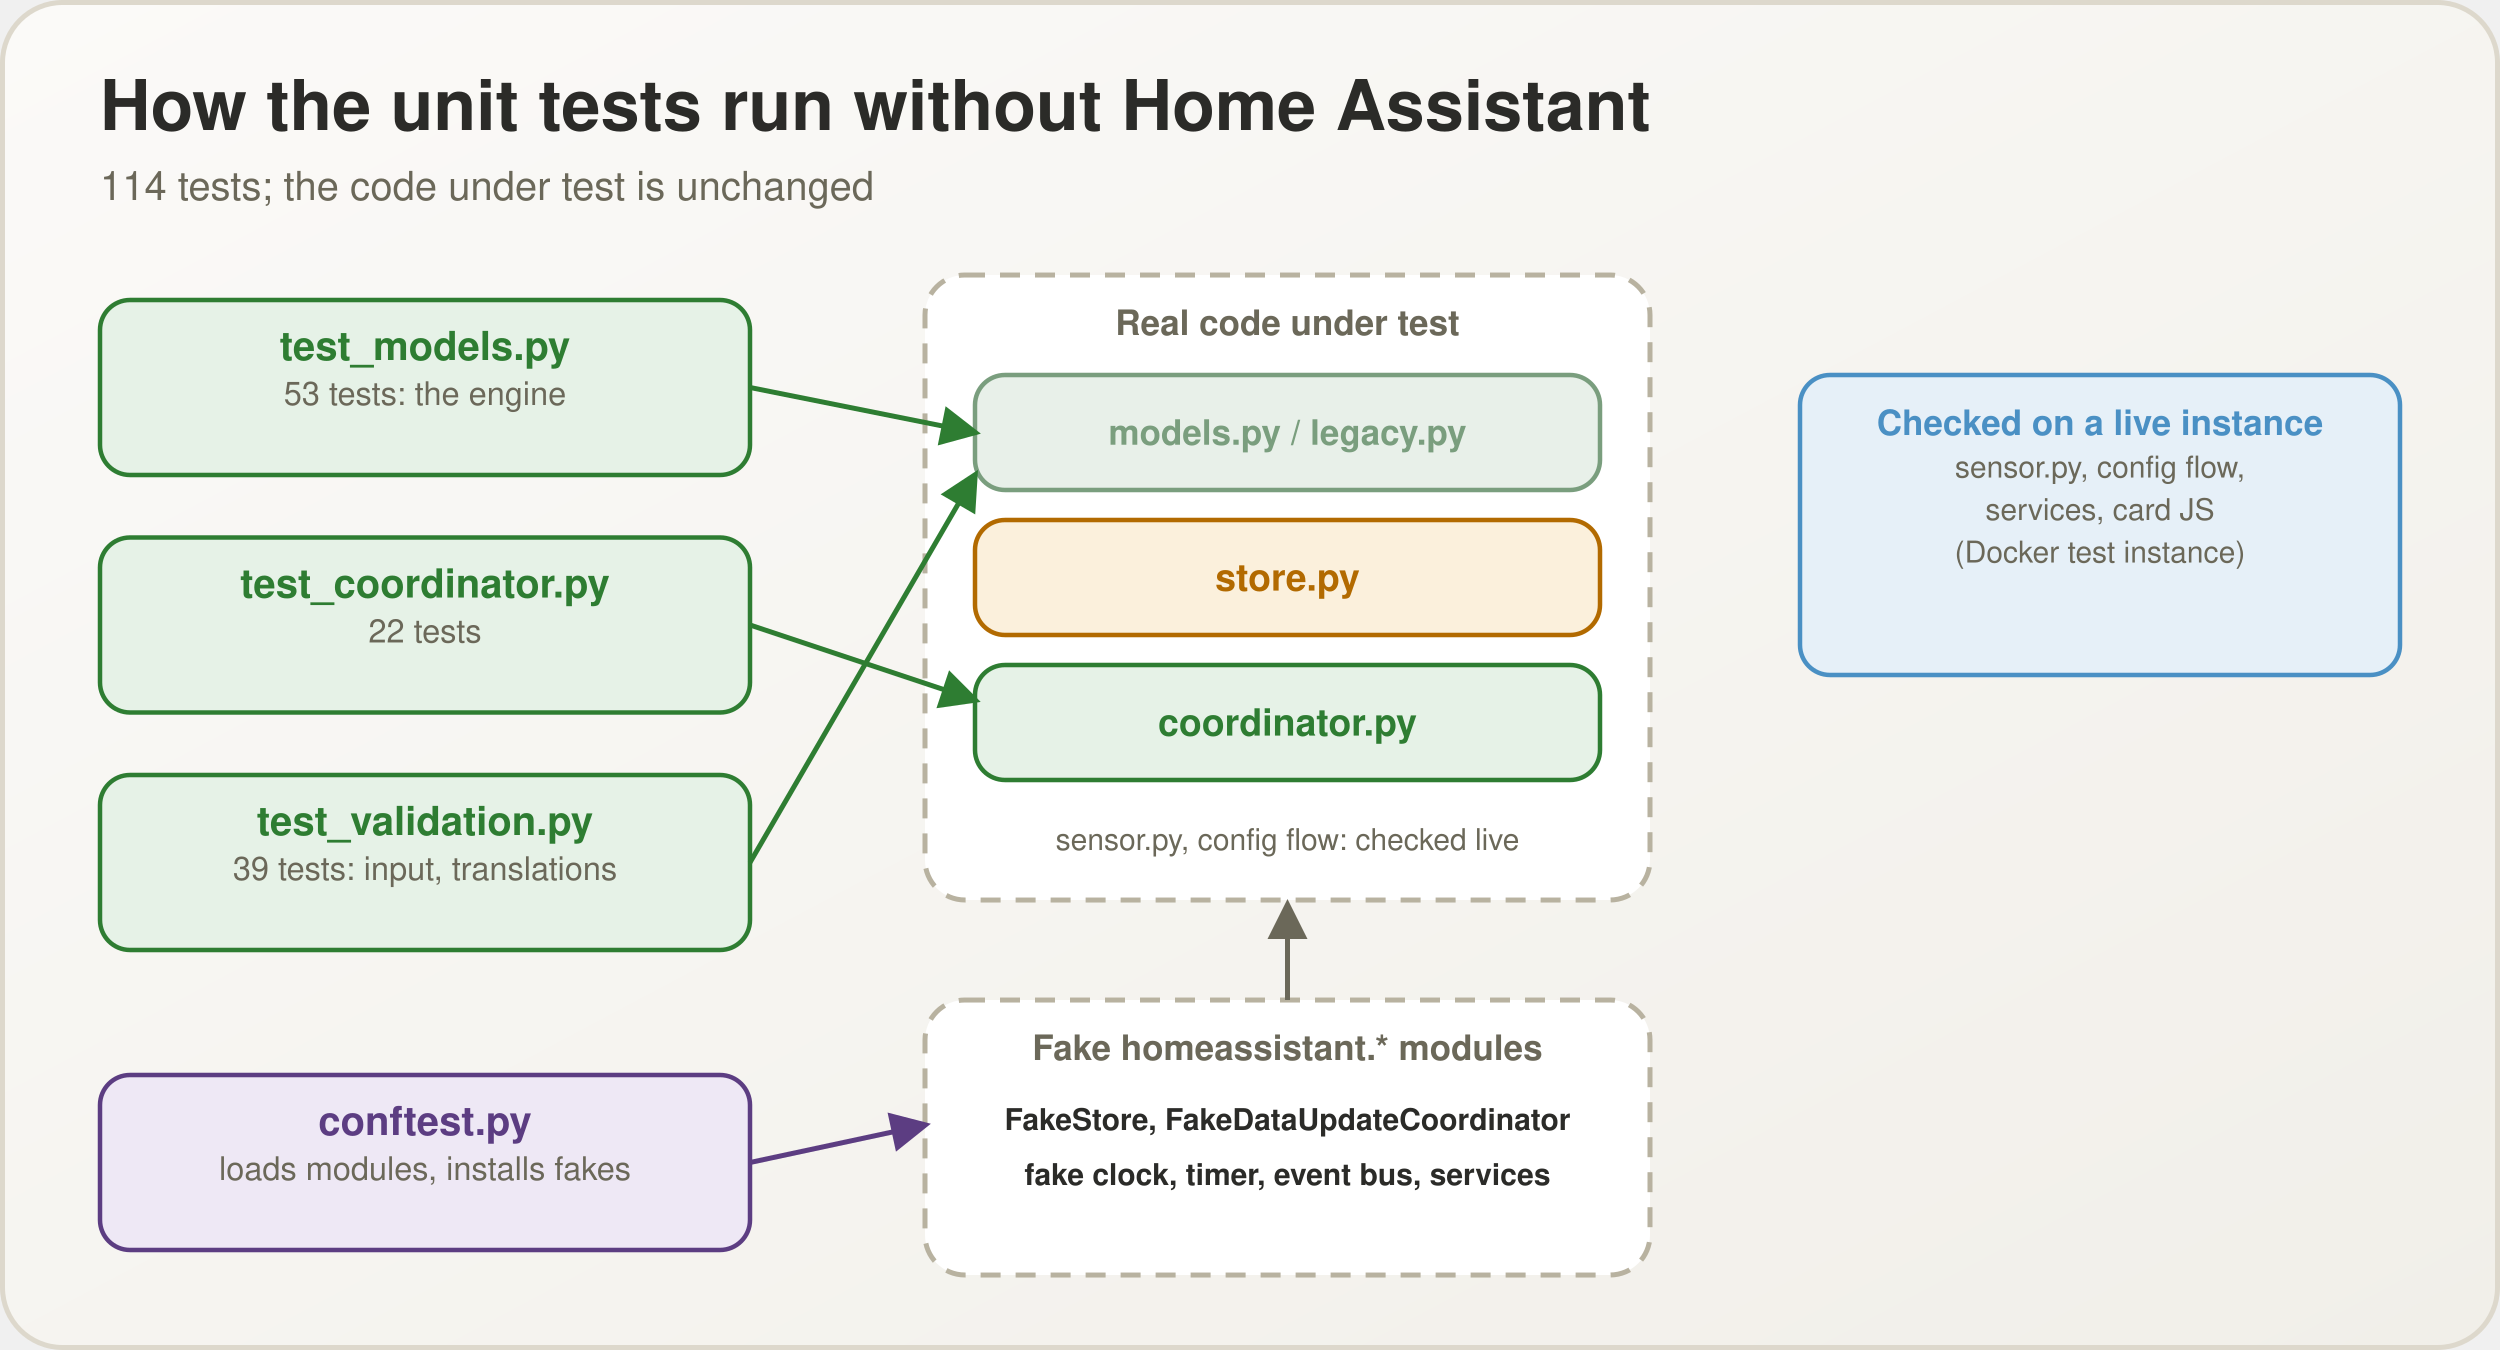
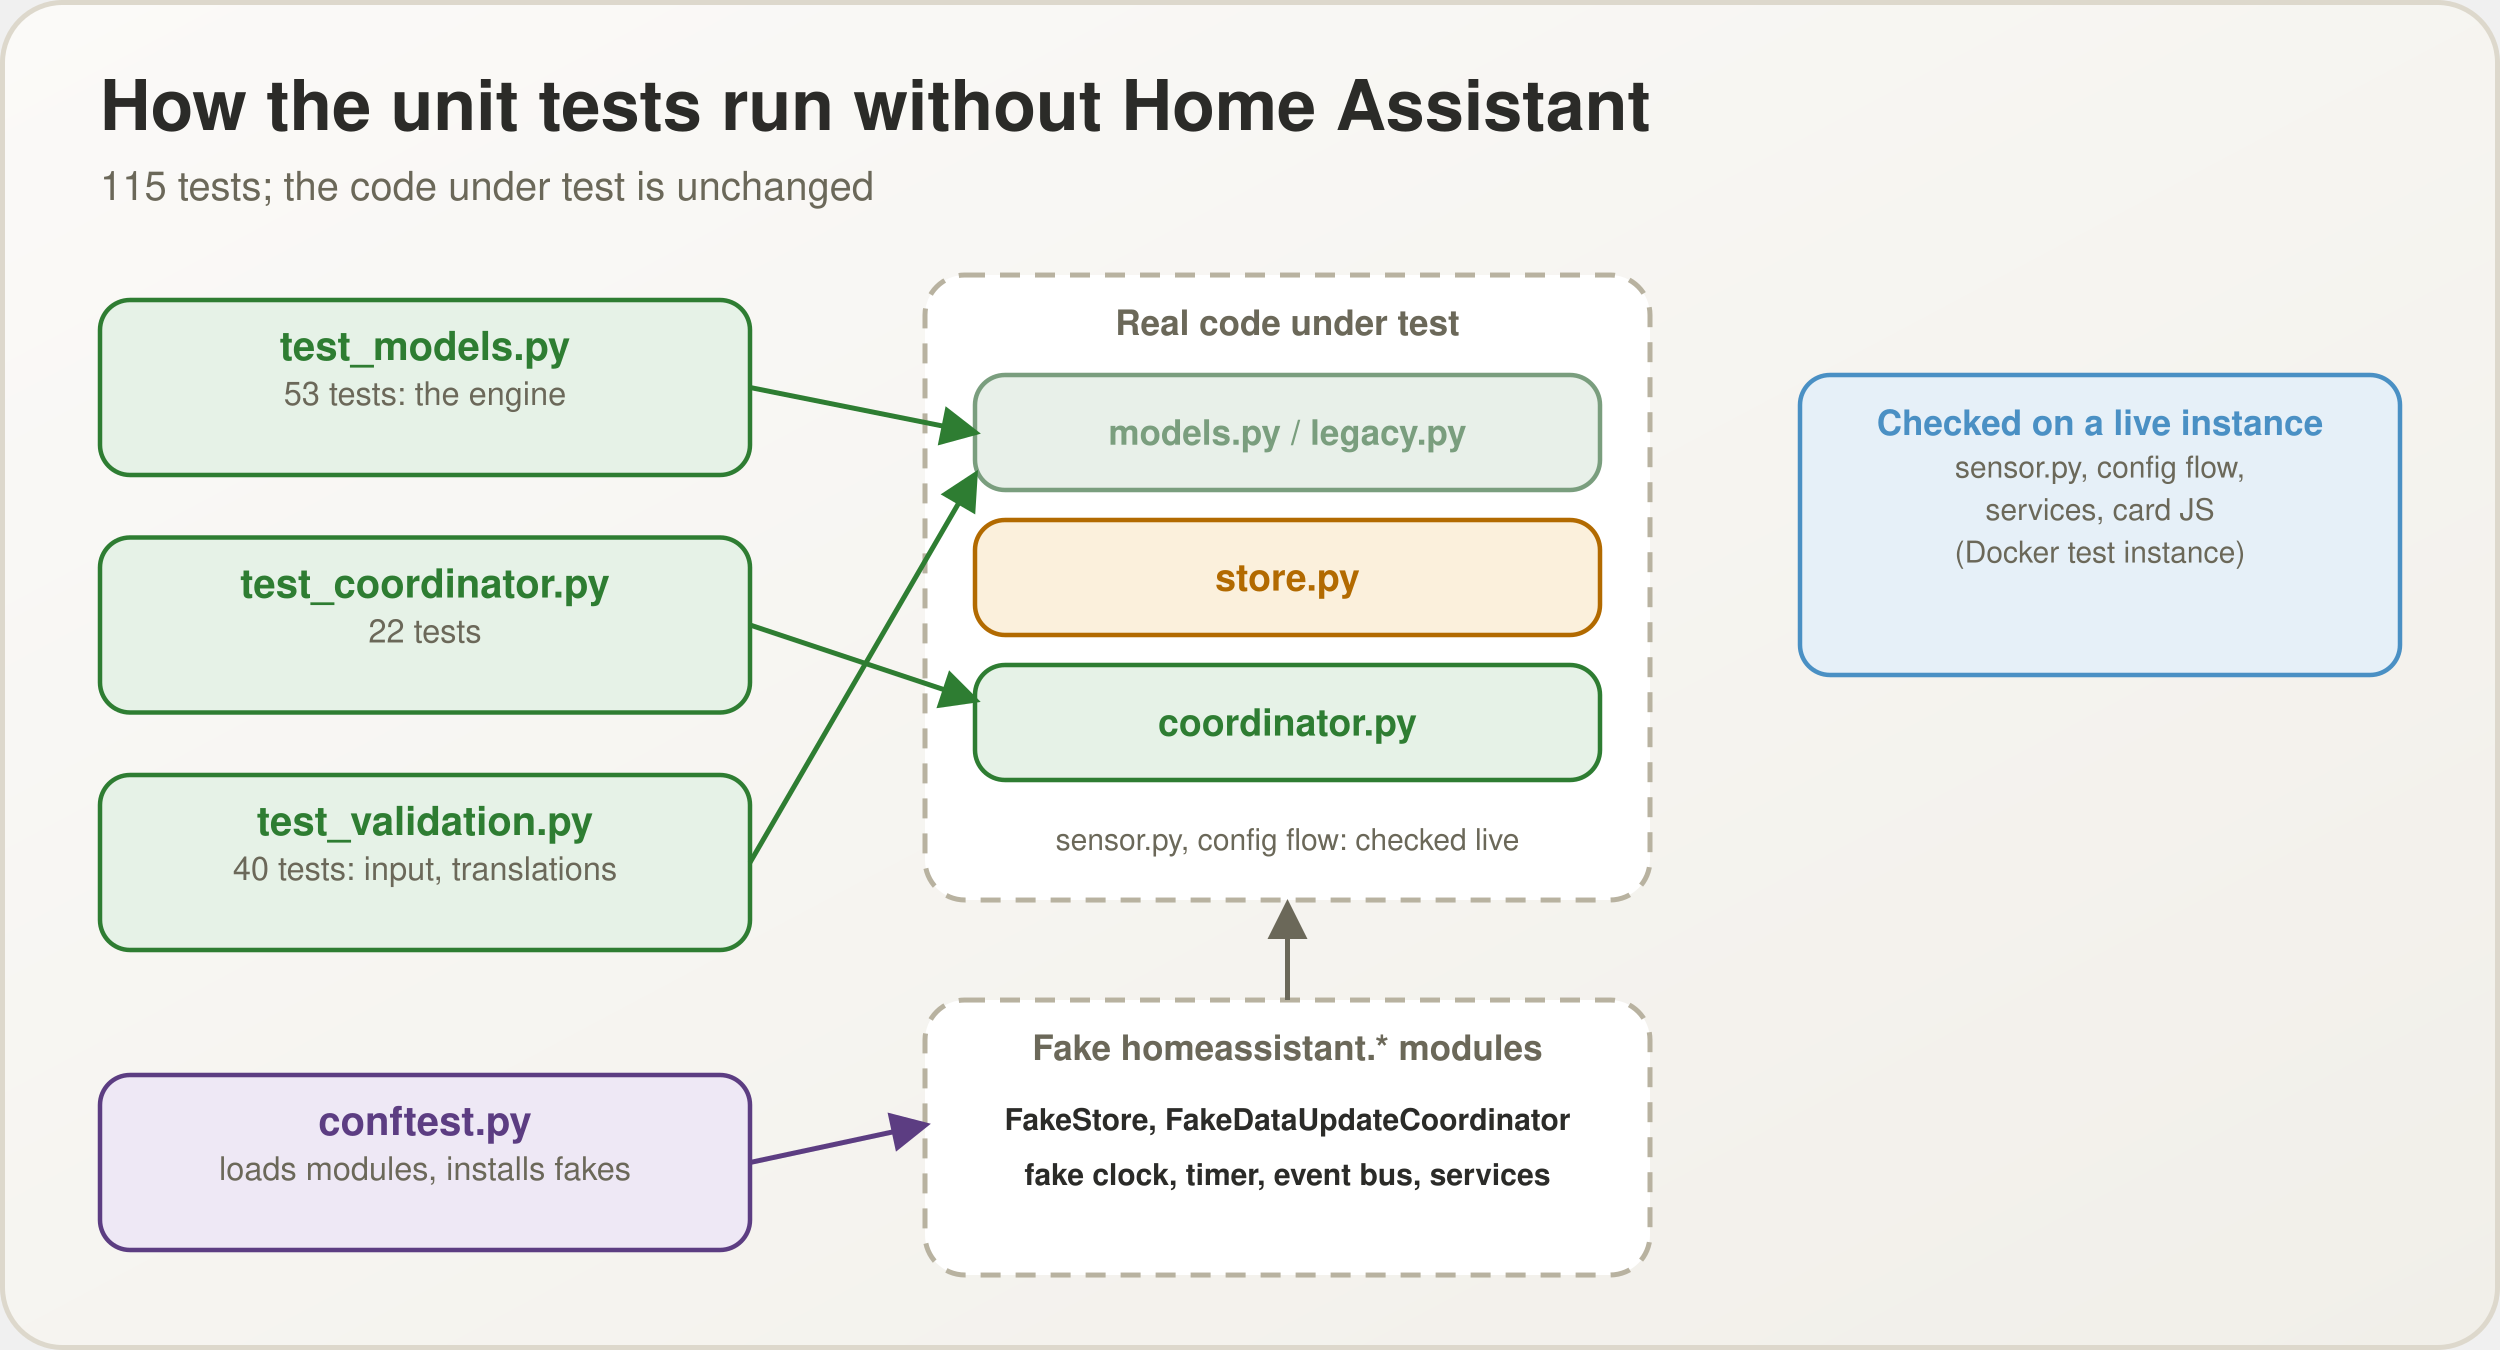
<svg xmlns="http://www.w3.org/2000/svg" viewBox="0 0 1000 540" width="1000" height="540">
  <defs>
    <linearGradient id="bg" x1="0" y1="0" x2="1" y2="1">
      <stop offset="0" stop-color="#fbfaf8" />
      <stop offset="1" stop-color="#f1efe9" />
    </linearGradient>
    <marker id="m2e7d32" viewBox="0 0 10 10" refX="8.5" refY="5" markerWidth="8" markerHeight="8" orient="auto-start-reverse">
      <path d="M0,0 L10,5 L0,10 z" fill="#2e7d32" />
    </marker>
    <marker id="m5c3d82" viewBox="0 0 10 10" refX="8.5" refY="5" markerWidth="8" markerHeight="8" orient="auto-start-reverse">
      <path d="M0,0 L10,5 L0,10 z" fill="#5c3d82" />
    </marker>
    <marker id="m6b6859" viewBox="0 0 10 10" refX="8.5" refY="5" markerWidth="8" markerHeight="8" orient="auto-start-reverse">
      <path d="M0,0 L10,5 L0,10 z" fill="#6b6859" />
    </marker>
  </defs>
  <rect x="1" y="1" width="998" height="538" rx="24" fill="url(#bg)" stroke="#ddd8cc" stroke-width="2" />
  <text x="40" y="52" font-family="Segoe UI, Helvetica, Arial, sans-serif" font-size="28" font-weight="700" fill="#2b2b28" text-anchor="start">How the unit tests run without Home Assistant</text>
-   <text x="40" y="80" font-family="Segoe UI, Helvetica, Arial, sans-serif" font-size="16" font-weight="400" fill="#6b6859" text-anchor="start">114 tests; the code under test is unchanged</text>
+   <text x="40" y="80" font-family="Segoe UI, Helvetica, Arial, sans-serif" font-size="16" font-weight="400" fill="#6b6859" text-anchor="start">115 tests; the code under test is unchanged</text>
  <rect x="40" y="120" width="260" height="70" rx="12" fill="#e6f2e7" stroke="#2e7d32" stroke-width="1.8" />
  <text x="170.0" y="144" font-family="Segoe UI, Helvetica, Arial, sans-serif" font-size="16" font-weight="700" fill="#2e7d32" text-anchor="middle">test_models.py</text>
  <text x="170.0" y="162" font-family="Segoe UI, Helvetica, Arial, sans-serif" font-size="13" font-weight="400" fill="#6b6859" text-anchor="middle">53 tests: the engine</text>
  <rect x="40" y="215" width="260" height="70" rx="12" fill="#e6f2e7" stroke="#2e7d32" stroke-width="1.8" />
  <text x="170.0" y="239" font-family="Segoe UI, Helvetica, Arial, sans-serif" font-size="16" font-weight="700" fill="#2e7d32" text-anchor="middle">test_coordinator.py</text>
  <text x="170.0" y="257" font-family="Segoe UI, Helvetica, Arial, sans-serif" font-size="13" font-weight="400" fill="#6b6859" text-anchor="middle">22 tests</text>
  <rect x="40" y="310" width="260" height="70" rx="12" fill="#e6f2e7" stroke="#2e7d32" stroke-width="1.8" />
  <text x="170.0" y="334" font-family="Segoe UI, Helvetica, Arial, sans-serif" font-size="16" font-weight="700" fill="#2e7d32" text-anchor="middle">test_validation.py</text>
-   <text x="170.0" y="352" font-family="Segoe UI, Helvetica, Arial, sans-serif" font-size="13" font-weight="400" fill="#6b6859" text-anchor="middle">39 tests: input, translations</text>
+   <text x="170.0" y="352" font-family="Segoe UI, Helvetica, Arial, sans-serif" font-size="13" font-weight="400" fill="#6b6859" text-anchor="middle">40 tests: input, translations</text>
  <rect x="40" y="430" width="260" height="70" rx="12" fill="#eee8f5" stroke="#5c3d82" stroke-width="1.8" />
  <text x="170.0" y="454" font-family="Segoe UI, Helvetica, Arial, sans-serif" font-size="16" font-weight="700" fill="#5c3d82" text-anchor="middle">conftest.py</text>
  <text x="170.0" y="472" font-family="Segoe UI, Helvetica, Arial, sans-serif" font-size="13" font-weight="400" fill="#6b6859" text-anchor="middle">loads modules, installs fakes</text>
  <rect x="370" y="110" width="290" height="250" rx="16" fill="#ffffff" stroke="#b8b2a0" stroke-width="2" stroke-dasharray="8 6" />
  <text x="515" y="134" font-family="Segoe UI, Helvetica, Arial, sans-serif" font-size="14" font-weight="700" fill="#6b6859" text-anchor="middle">Real code under test</text>
  <rect x="390" y="150" width="250" height="46" rx="12" fill="#e8f0e9" stroke="#7a9e7e" stroke-width="1.8" />
  <text x="515.0" y="177.9" font-family="Segoe UI, Helvetica, Arial, sans-serif" font-size="14" font-weight="700" fill="#7a9e7e" text-anchor="middle">models.py / legacy.py</text>
  <rect x="390" y="208" width="250" height="46" rx="12" fill="#fbf0dc" stroke="#b26a00" stroke-width="1.8" />
  <text x="515.0" y="236.25" font-family="Segoe UI, Helvetica, Arial, sans-serif" font-size="15" font-weight="700" fill="#b26a00" text-anchor="middle">store.py</text>
  <rect x="390" y="266" width="250" height="46" rx="12" fill="#e6f2e7" stroke="#2e7d32" stroke-width="1.8" />
  <text x="515.0" y="294.25" font-family="Segoe UI, Helvetica, Arial, sans-serif" font-size="15" font-weight="700" fill="#2e7d32" text-anchor="middle">coordinator.py</text>
  <text x="515" y="340" font-family="Segoe UI, Helvetica, Arial, sans-serif" font-size="12" font-weight="400" fill="#6b6859" text-anchor="middle">sensor.py, config flow: checked live</text>
  <rect x="370" y="400" width="290" height="110" rx="16" fill="#ffffff" stroke="#b8b2a0" stroke-width="2" stroke-dasharray="8 6" />
  <text x="515" y="424" font-family="Segoe UI, Helvetica, Arial, sans-serif" font-size="14" font-weight="700" fill="#6b6859" text-anchor="middle">Fake homeassistant.* modules</text>
  <text x="515" y="452" font-family="Segoe UI, Helvetica, Arial, sans-serif" font-size="12" font-weight="600" fill="#2b2b28" text-anchor="middle">FakeStore, FakeDataUpdateCoordinator</text>
  <text x="515" y="474" font-family="Segoe UI, Helvetica, Arial, sans-serif" font-size="12" font-weight="600" fill="#2b2b28" text-anchor="middle">fake clock, timer, event bus, services</text>
  <line x1="300" y1="155" x2="390" y2="173" stroke="#2e7d32" stroke-width="2" marker-end="url(#m2e7d32)" />
  <line x1="300" y1="250" x2="390" y2="280" stroke="#2e7d32" stroke-width="2" marker-end="url(#m2e7d32)" />
  <line x1="300" y1="345" x2="390" y2="190" stroke="#2e7d32" stroke-width="2" marker-end="url(#m2e7d32)" />
  <line x1="300" y1="465" x2="370" y2="450" stroke="#5c3d82" stroke-width="2" marker-end="url(#m5c3d82)" />
  <line x1="515" y1="400" x2="515" y2="362" stroke="#6b6859" stroke-width="2" marker-end="url(#m6b6859)" />
  <rect x="720" y="150" width="240" height="120" rx="12" fill="#e6f0f8" stroke="#4a90c4" stroke-width="1.8" />
  <text x="840.0" y="174" font-family="Segoe UI, Helvetica, Arial, sans-serif" font-size="14" font-weight="700" fill="#4a90c4" text-anchor="middle">Checked on a live instance</text>
  <text x="840.0" y="191" font-family="Segoe UI, Helvetica, Arial, sans-serif" font-size="12" font-weight="400" fill="#6b6859" text-anchor="middle">sensor.py, config flow,</text>
  <text x="840.0" y="208" font-family="Segoe UI, Helvetica, Arial, sans-serif" font-size="12" font-weight="400" fill="#6b6859" text-anchor="middle">services, card JS</text>
  <text x="840.0" y="225" font-family="Segoe UI, Helvetica, Arial, sans-serif" font-size="12" font-weight="400" fill="#6b6859" text-anchor="middle">(Docker test instance)</text>
</svg>
